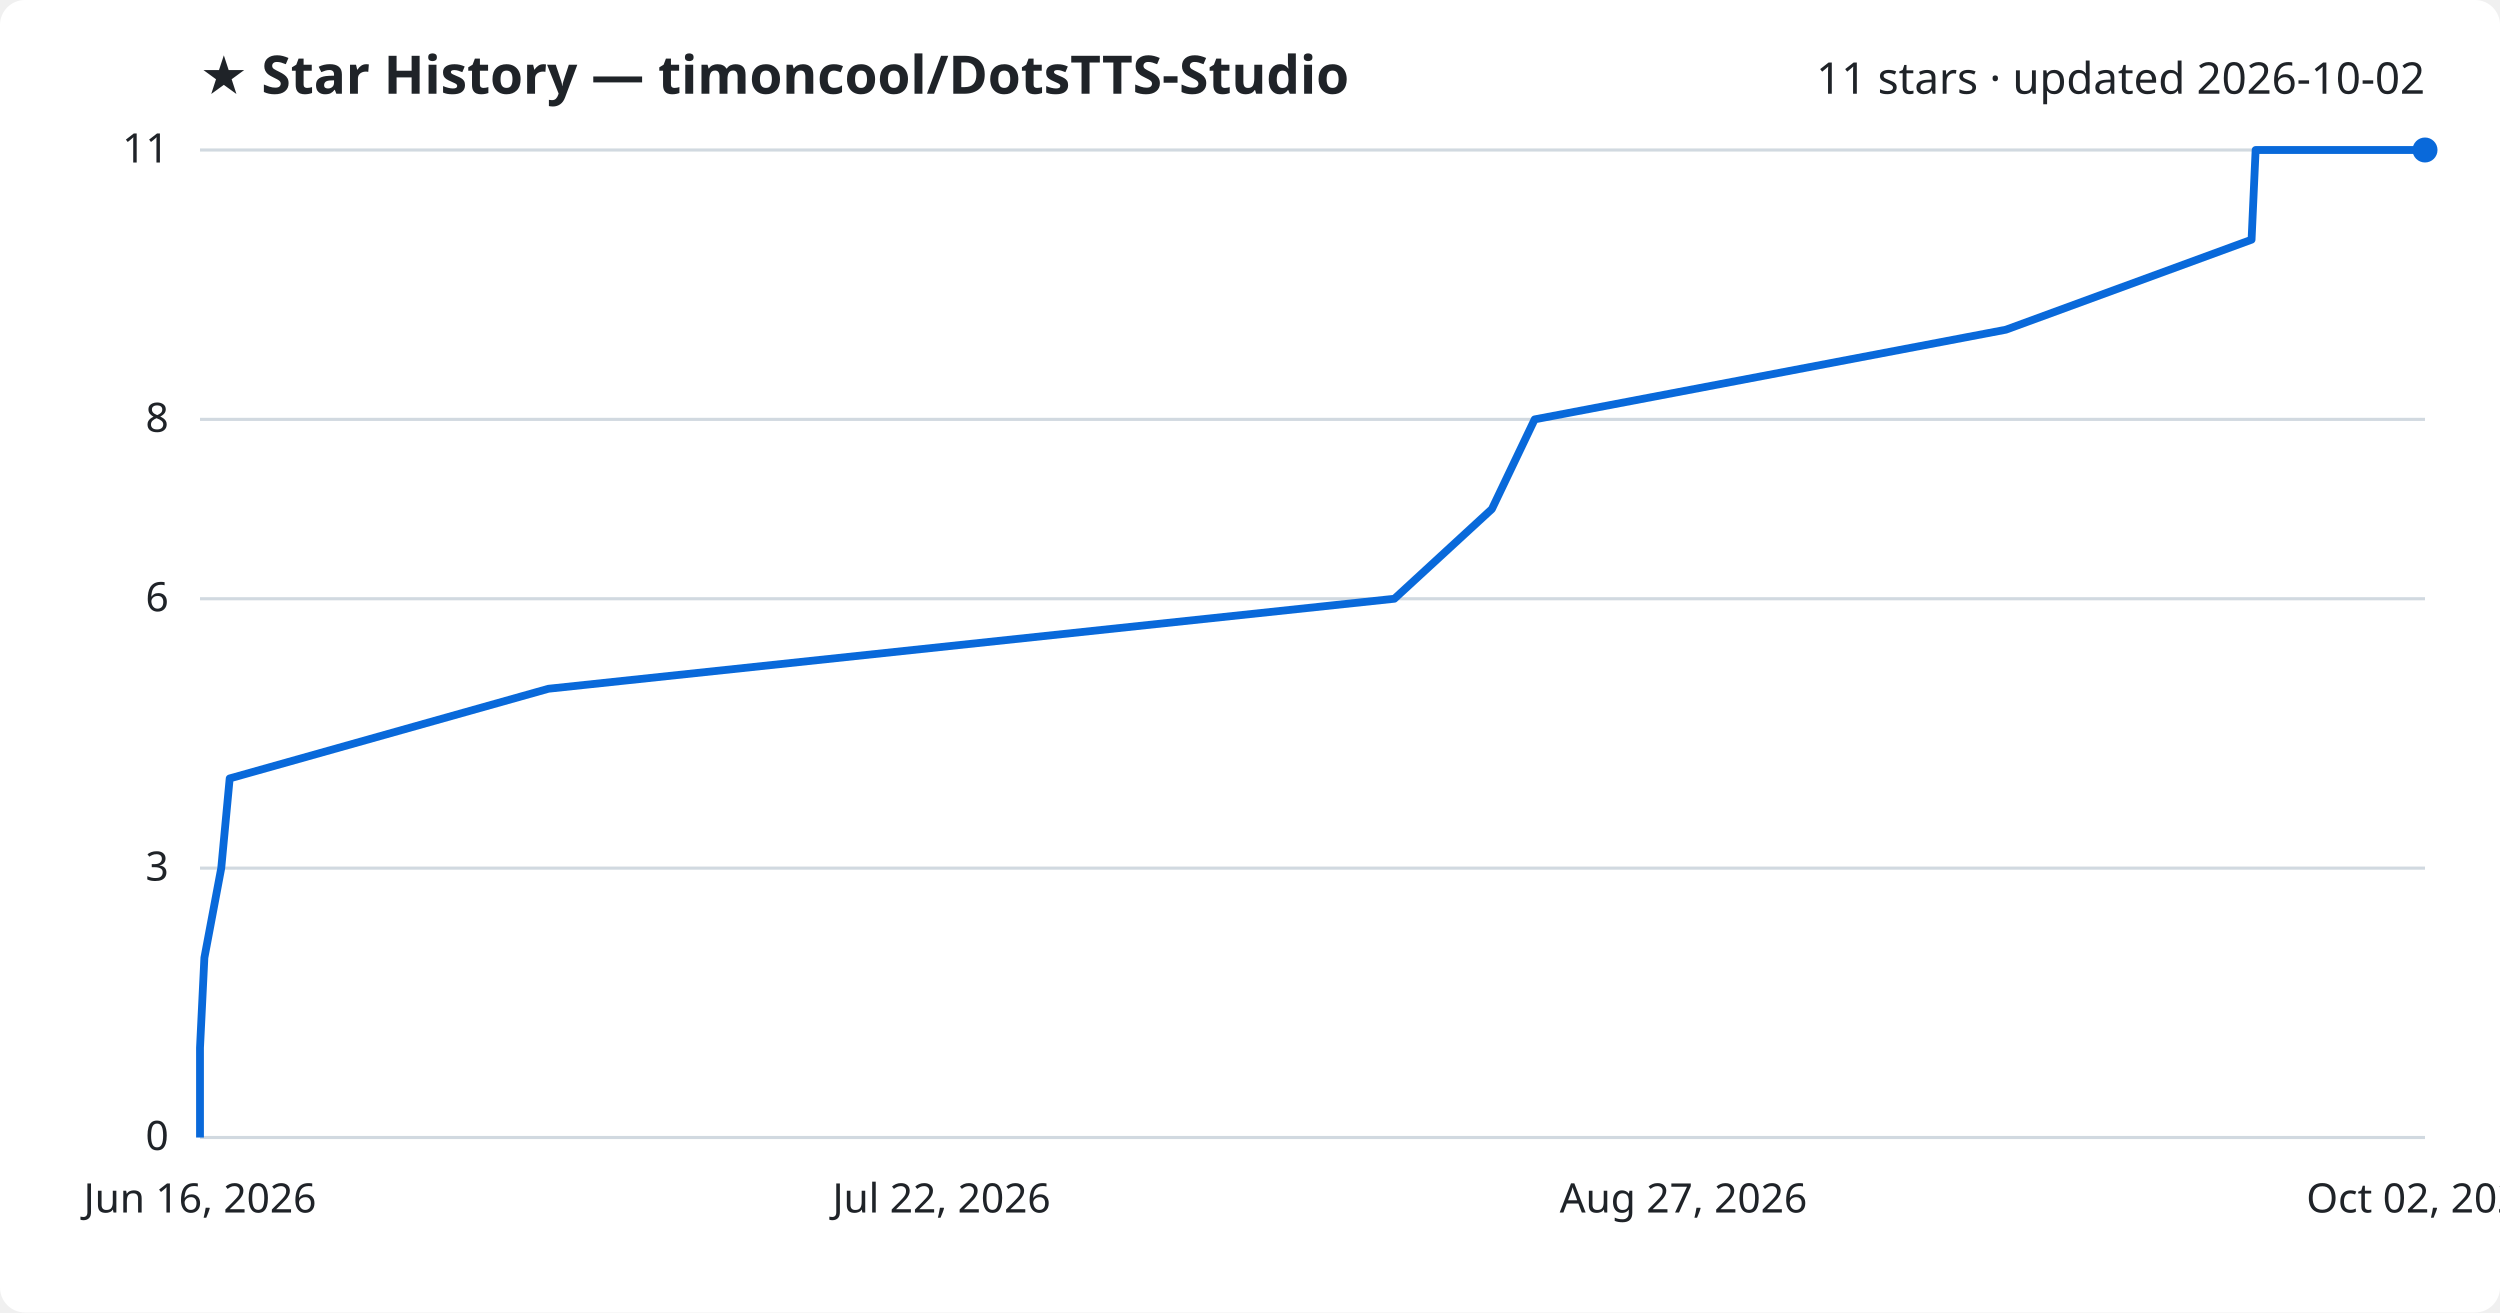
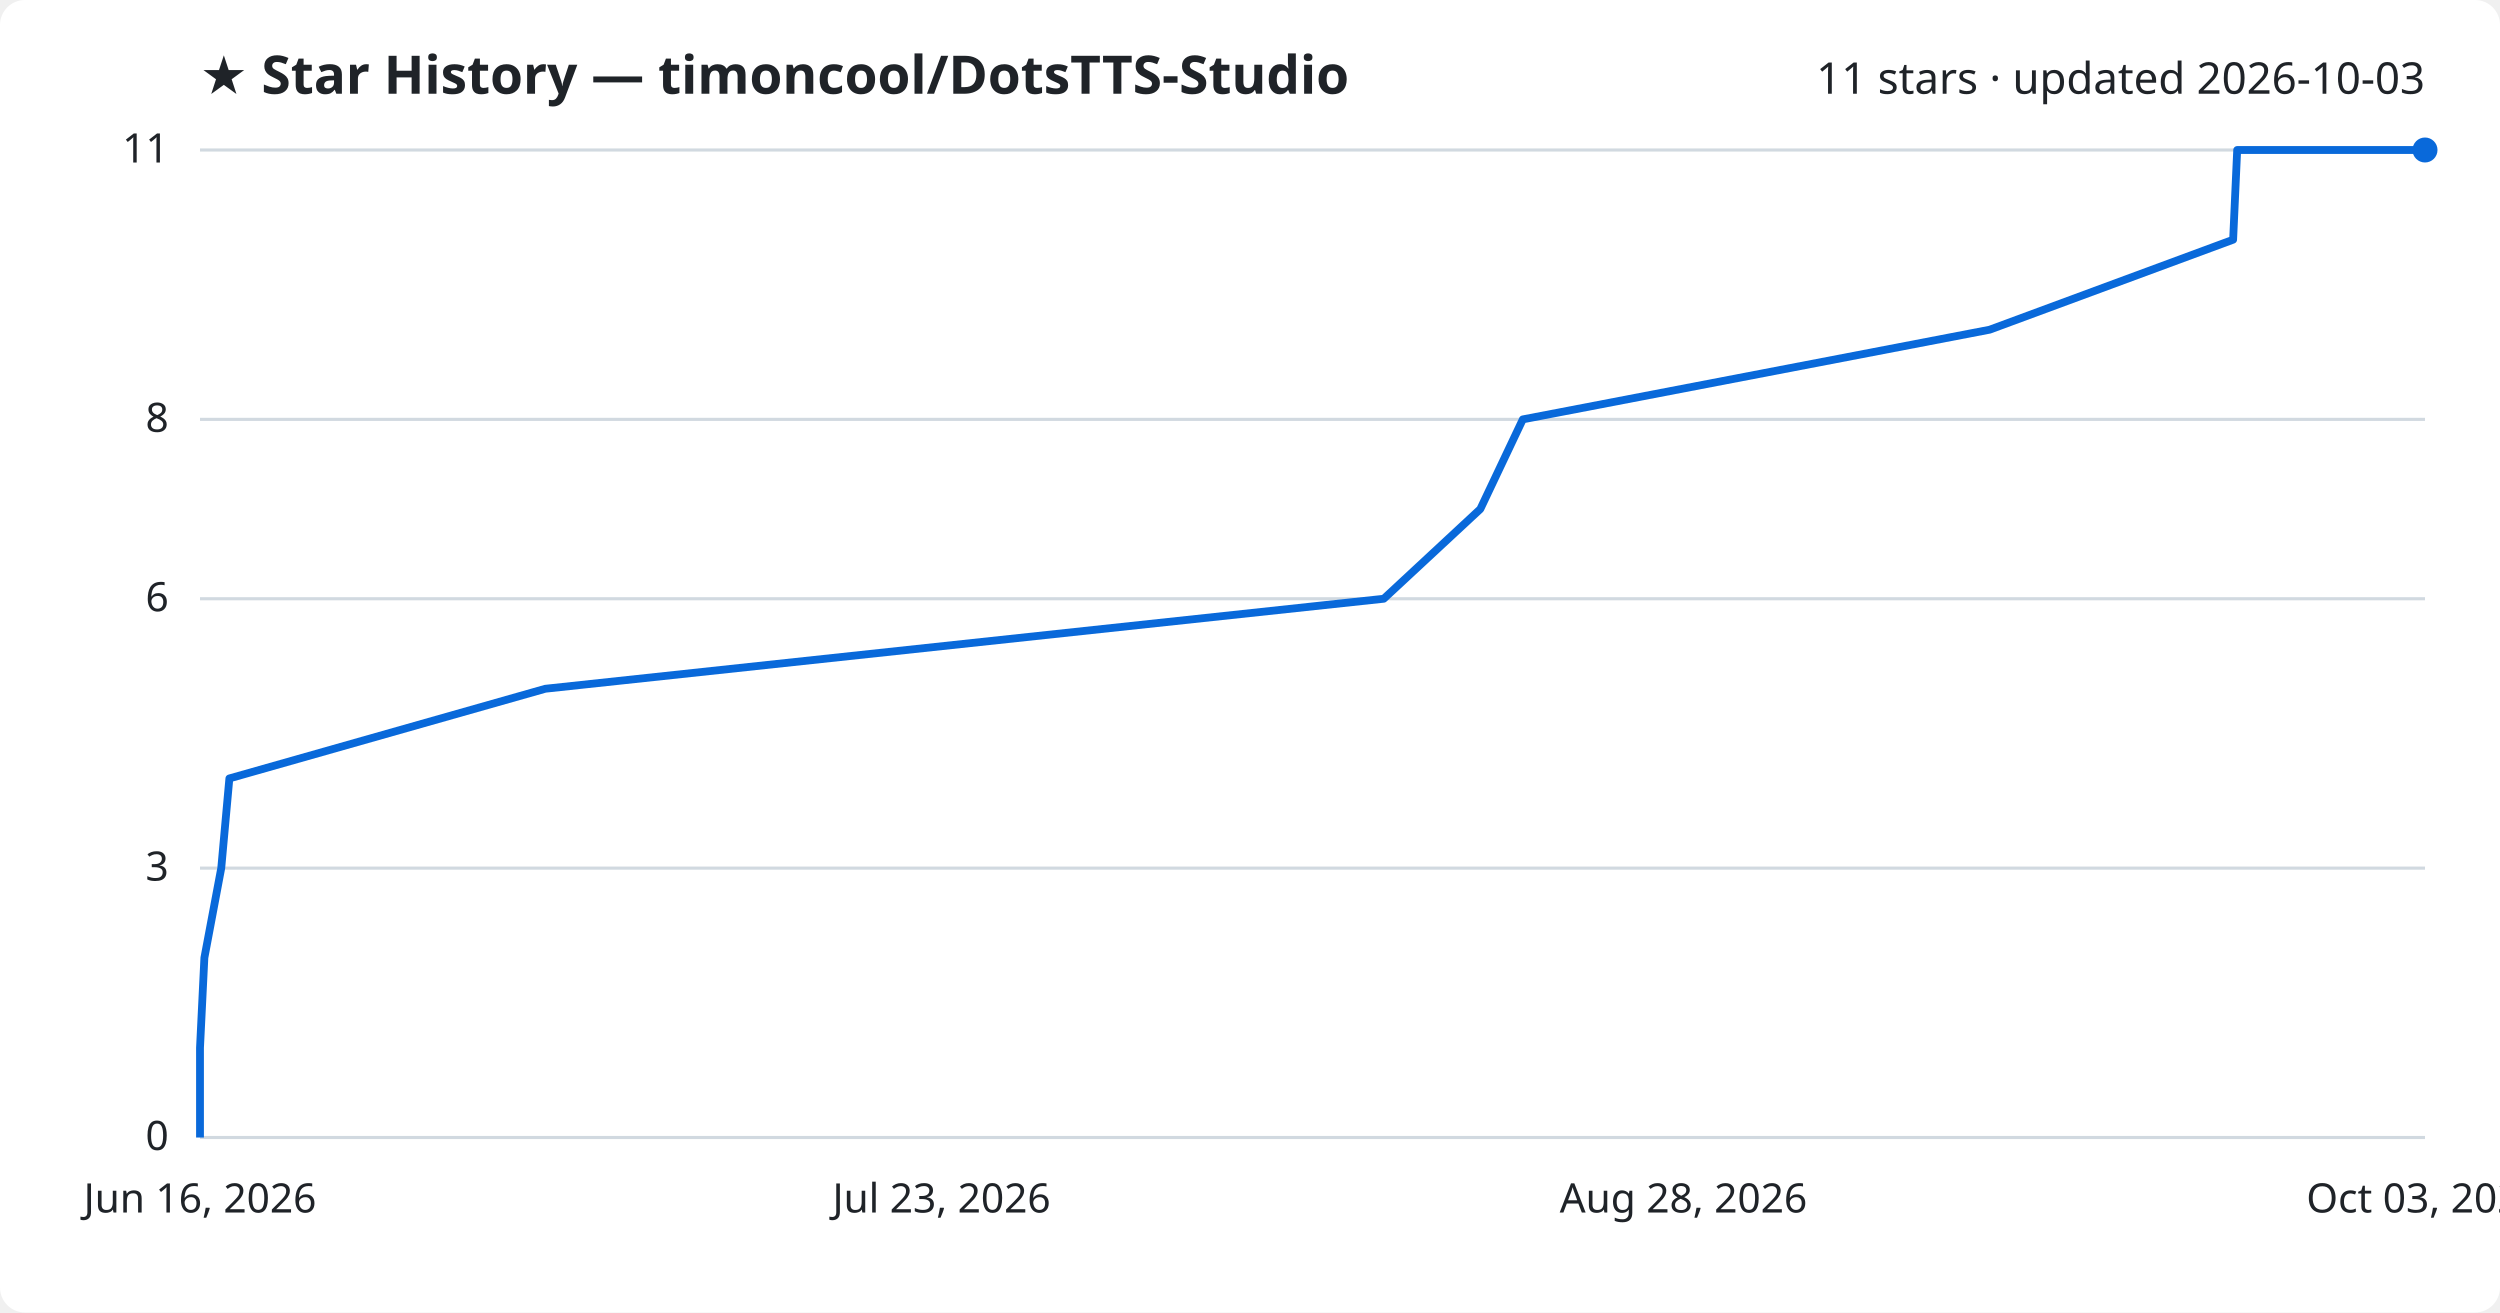
<svg xmlns="http://www.w3.org/2000/svg" viewBox="0 0 800 420" font-family="Segoe UI, sans-serif">
  <rect width="800" height="420" fill="#ffffff" rx="8" />
  <text x="64" y="30" fill="#1f2328" font-size="17" font-weight="700">★ Star History — timoncool/DotsTTS-Studio</text>
-   <text x="776" y="30" fill="#1f2328" font-size="14" text-anchor="end">11 stars · updated 2026-10-02</text>
+   <text x="776" y="30" fill="#1f2328" font-size="14" text-anchor="end">11 stars · updated 2026-10-03</text>
  <line x1="64" y1="364.0" x2="776" y2="364.0" stroke="#d1d9e0" stroke-width="1" />
  <text x="54" y="368.0" fill="#1f2328" font-size="13" text-anchor="end">0</text>
  <line x1="64" y1="277.8" x2="776" y2="277.8" stroke="#d1d9e0" stroke-width="1" />
  <text x="54" y="281.8" fill="#1f2328" font-size="13" text-anchor="end">3</text>
  <line x1="64" y1="191.6" x2="776" y2="191.6" stroke="#d1d9e0" stroke-width="1" />
  <text x="54" y="195.6" fill="#1f2328" font-size="13" text-anchor="end">6</text>
  <line x1="64" y1="134.2" x2="776" y2="134.2" stroke="#d1d9e0" stroke-width="1" />
  <text x="54" y="138.2" fill="#1f2328" font-size="13" text-anchor="end">8</text>
  <line x1="64" y1="48.0" x2="776" y2="48.0" stroke="#d1d9e0" stroke-width="1" />
  <text x="54" y="52.0" fill="#1f2328" font-size="13" text-anchor="end">11</text>
-   <path d="M64.0,364.0 L64.0,335.3 L65.4,306.5 L70.8,277.8 L73.5,249.1 L175.5,220.4 L446.2,191.6 L477.4,162.9 L491.1,134.2 L641.9,105.5 L720.5,76.7 L721.8,48.0 L776.0,48.0" fill="none" stroke="#0969da" stroke-width="2.5" stroke-linejoin="round" />
+   <path d="M64.0,364.0 L64.0,335.3 L65.4,306.5 L70.8,277.8 L73.4,249.1 L174.5,220.4 L442.8,191.6 L473.7,162.9 L487.3,134.2 L636.7,105.5 L714.6,76.7 L715.9,48.0 L776.0,48.0" fill="none" stroke="#0969da" stroke-width="2.5" stroke-linejoin="round" />
  <circle cx="776.0" cy="48.0" r="4" fill="#0969da" />
  <text x="64.0" y="388" fill="#1f2328" font-size="13" text-anchor="middle">Jun 16, 2026</text>
-   <text x="301.3" y="388" fill="#1f2328" font-size="13" text-anchor="middle">Jul 22, 2026</text>
-   <text x="538.7" y="388" fill="#1f2328" font-size="13" text-anchor="middle">Aug 27, 2026</text>
-   <text x="776.0" y="388" fill="#1f2328" font-size="13" text-anchor="middle">Oct 02, 2026</text>
+   <text x="301.3" y="388" fill="#1f2328" font-size="13" text-anchor="middle">Jul 23, 2026</text>
+   <text x="538.7" y="388" fill="#1f2328" font-size="13" text-anchor="middle">Aug 28, 2026</text>
+   <text x="776.0" y="388" fill="#1f2328" font-size="13" text-anchor="middle">Oct 03, 2026</text>
</svg>
